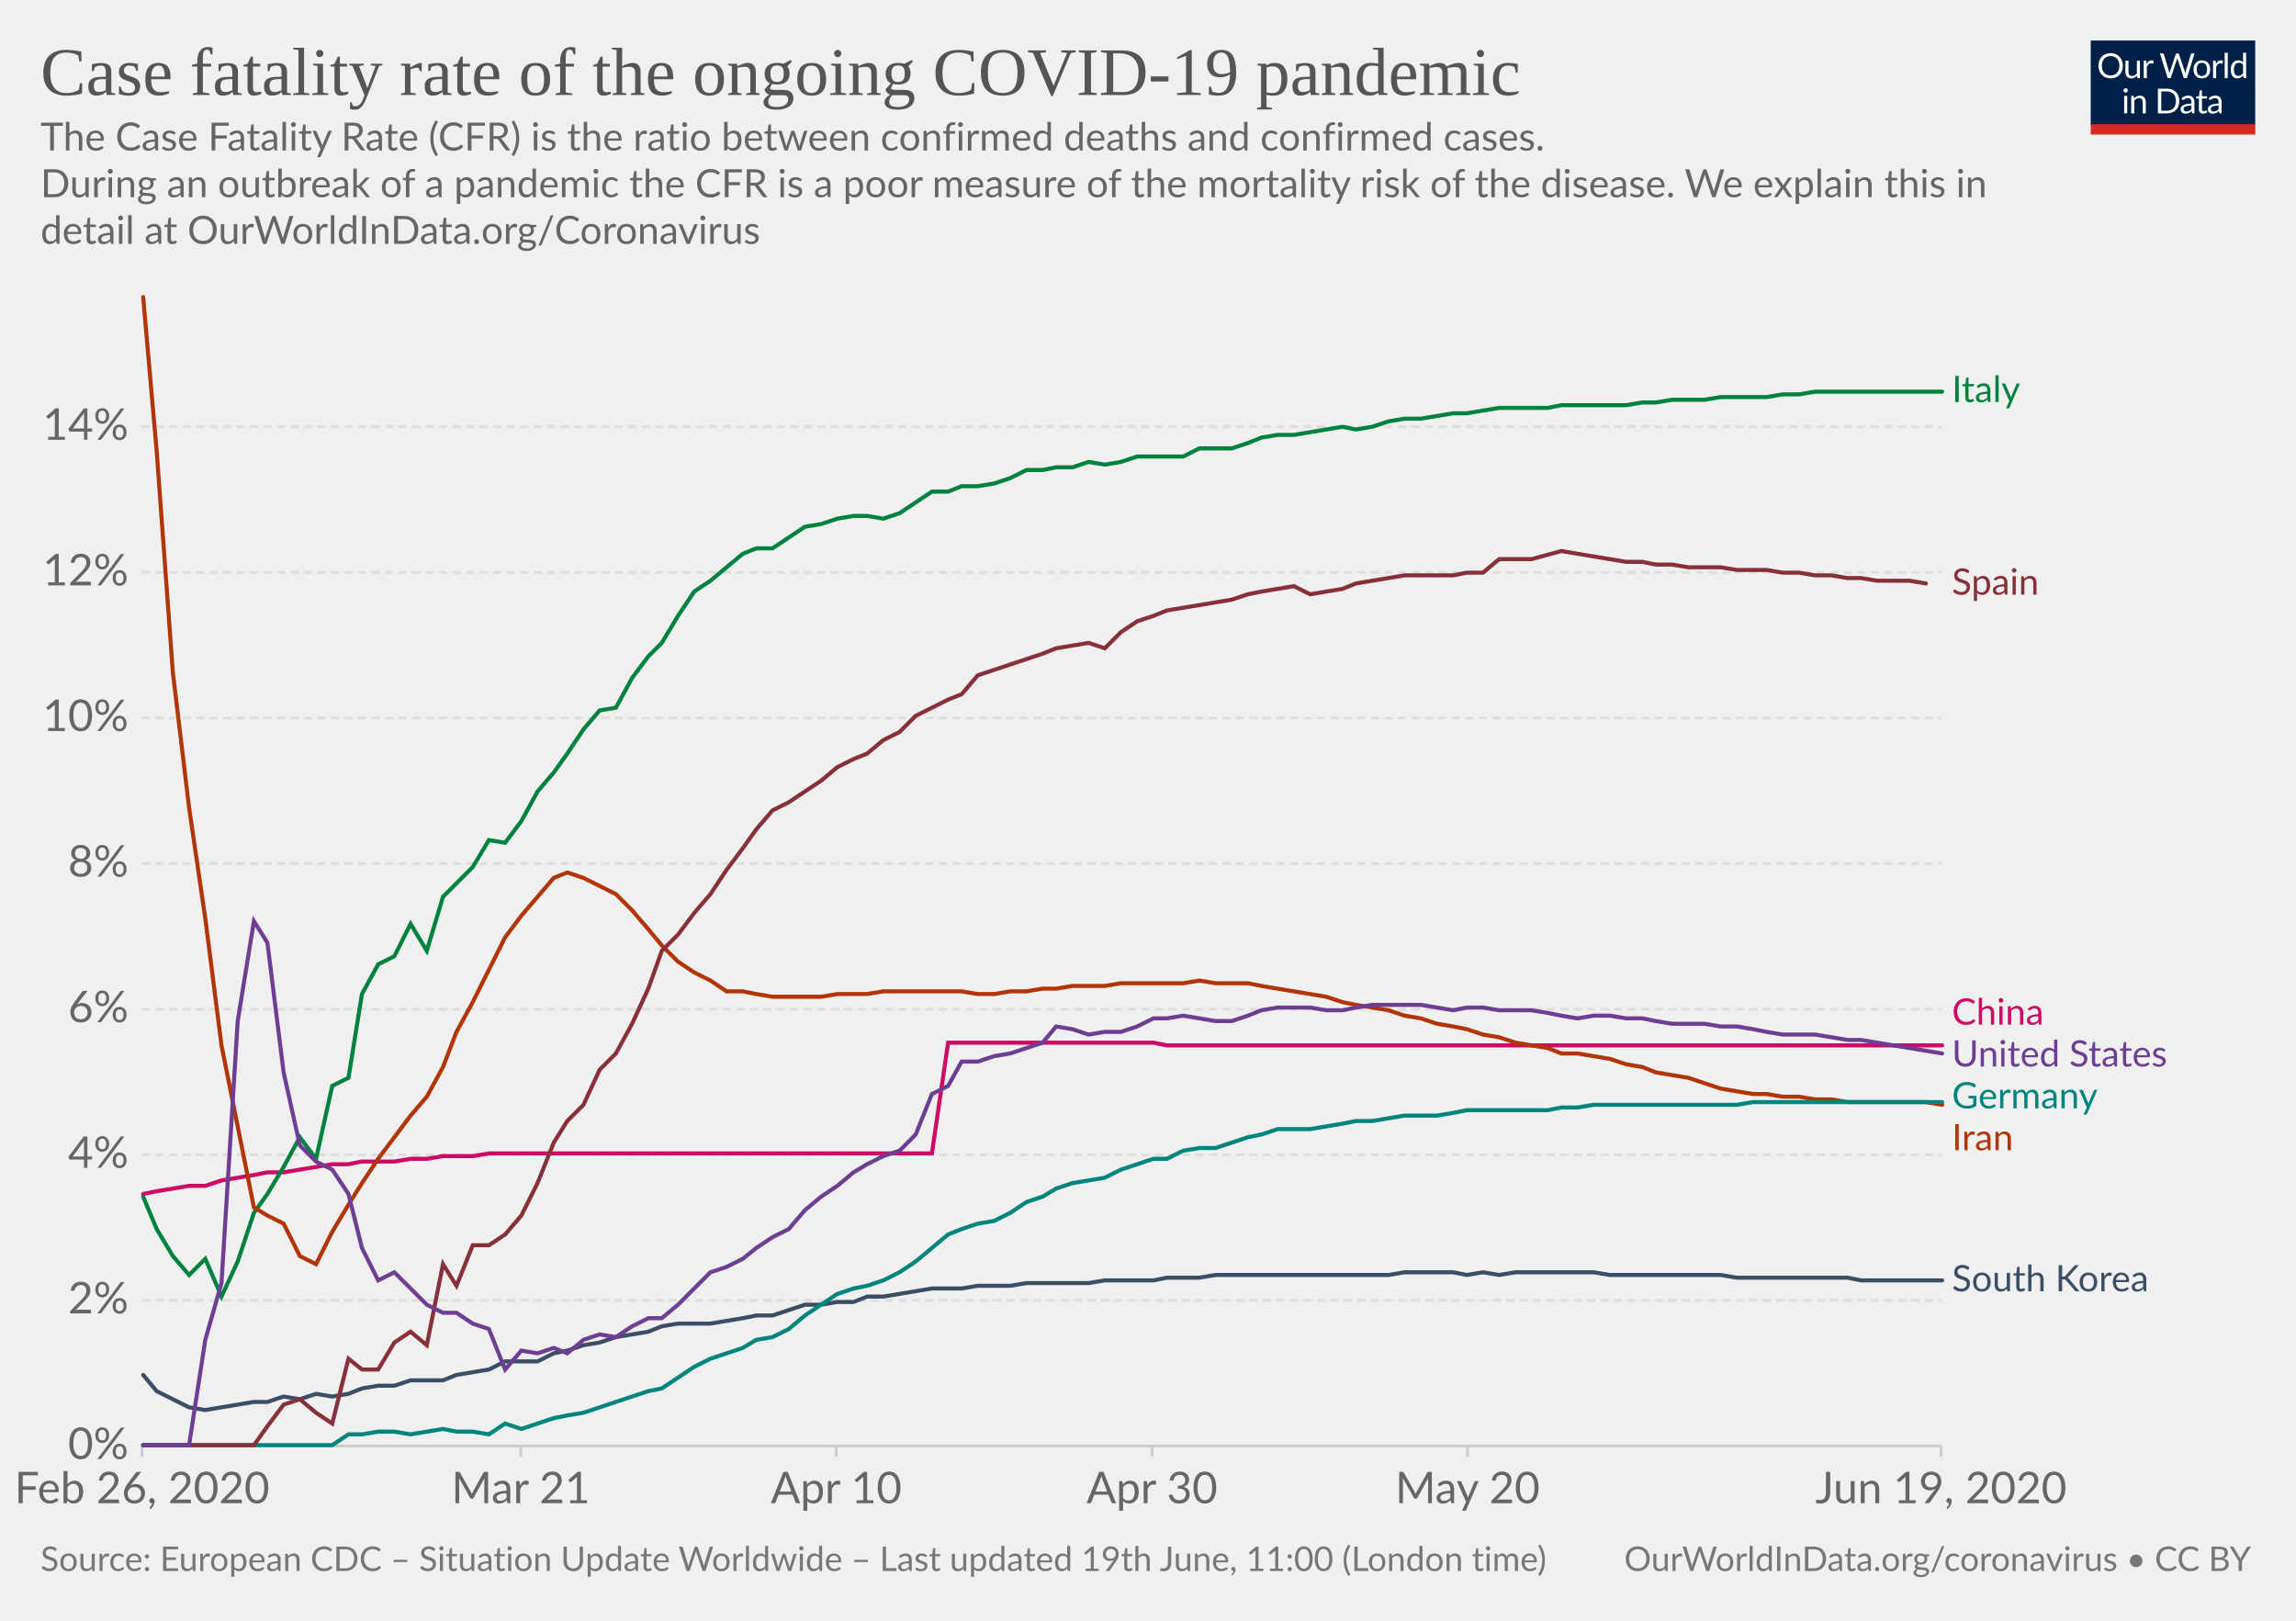
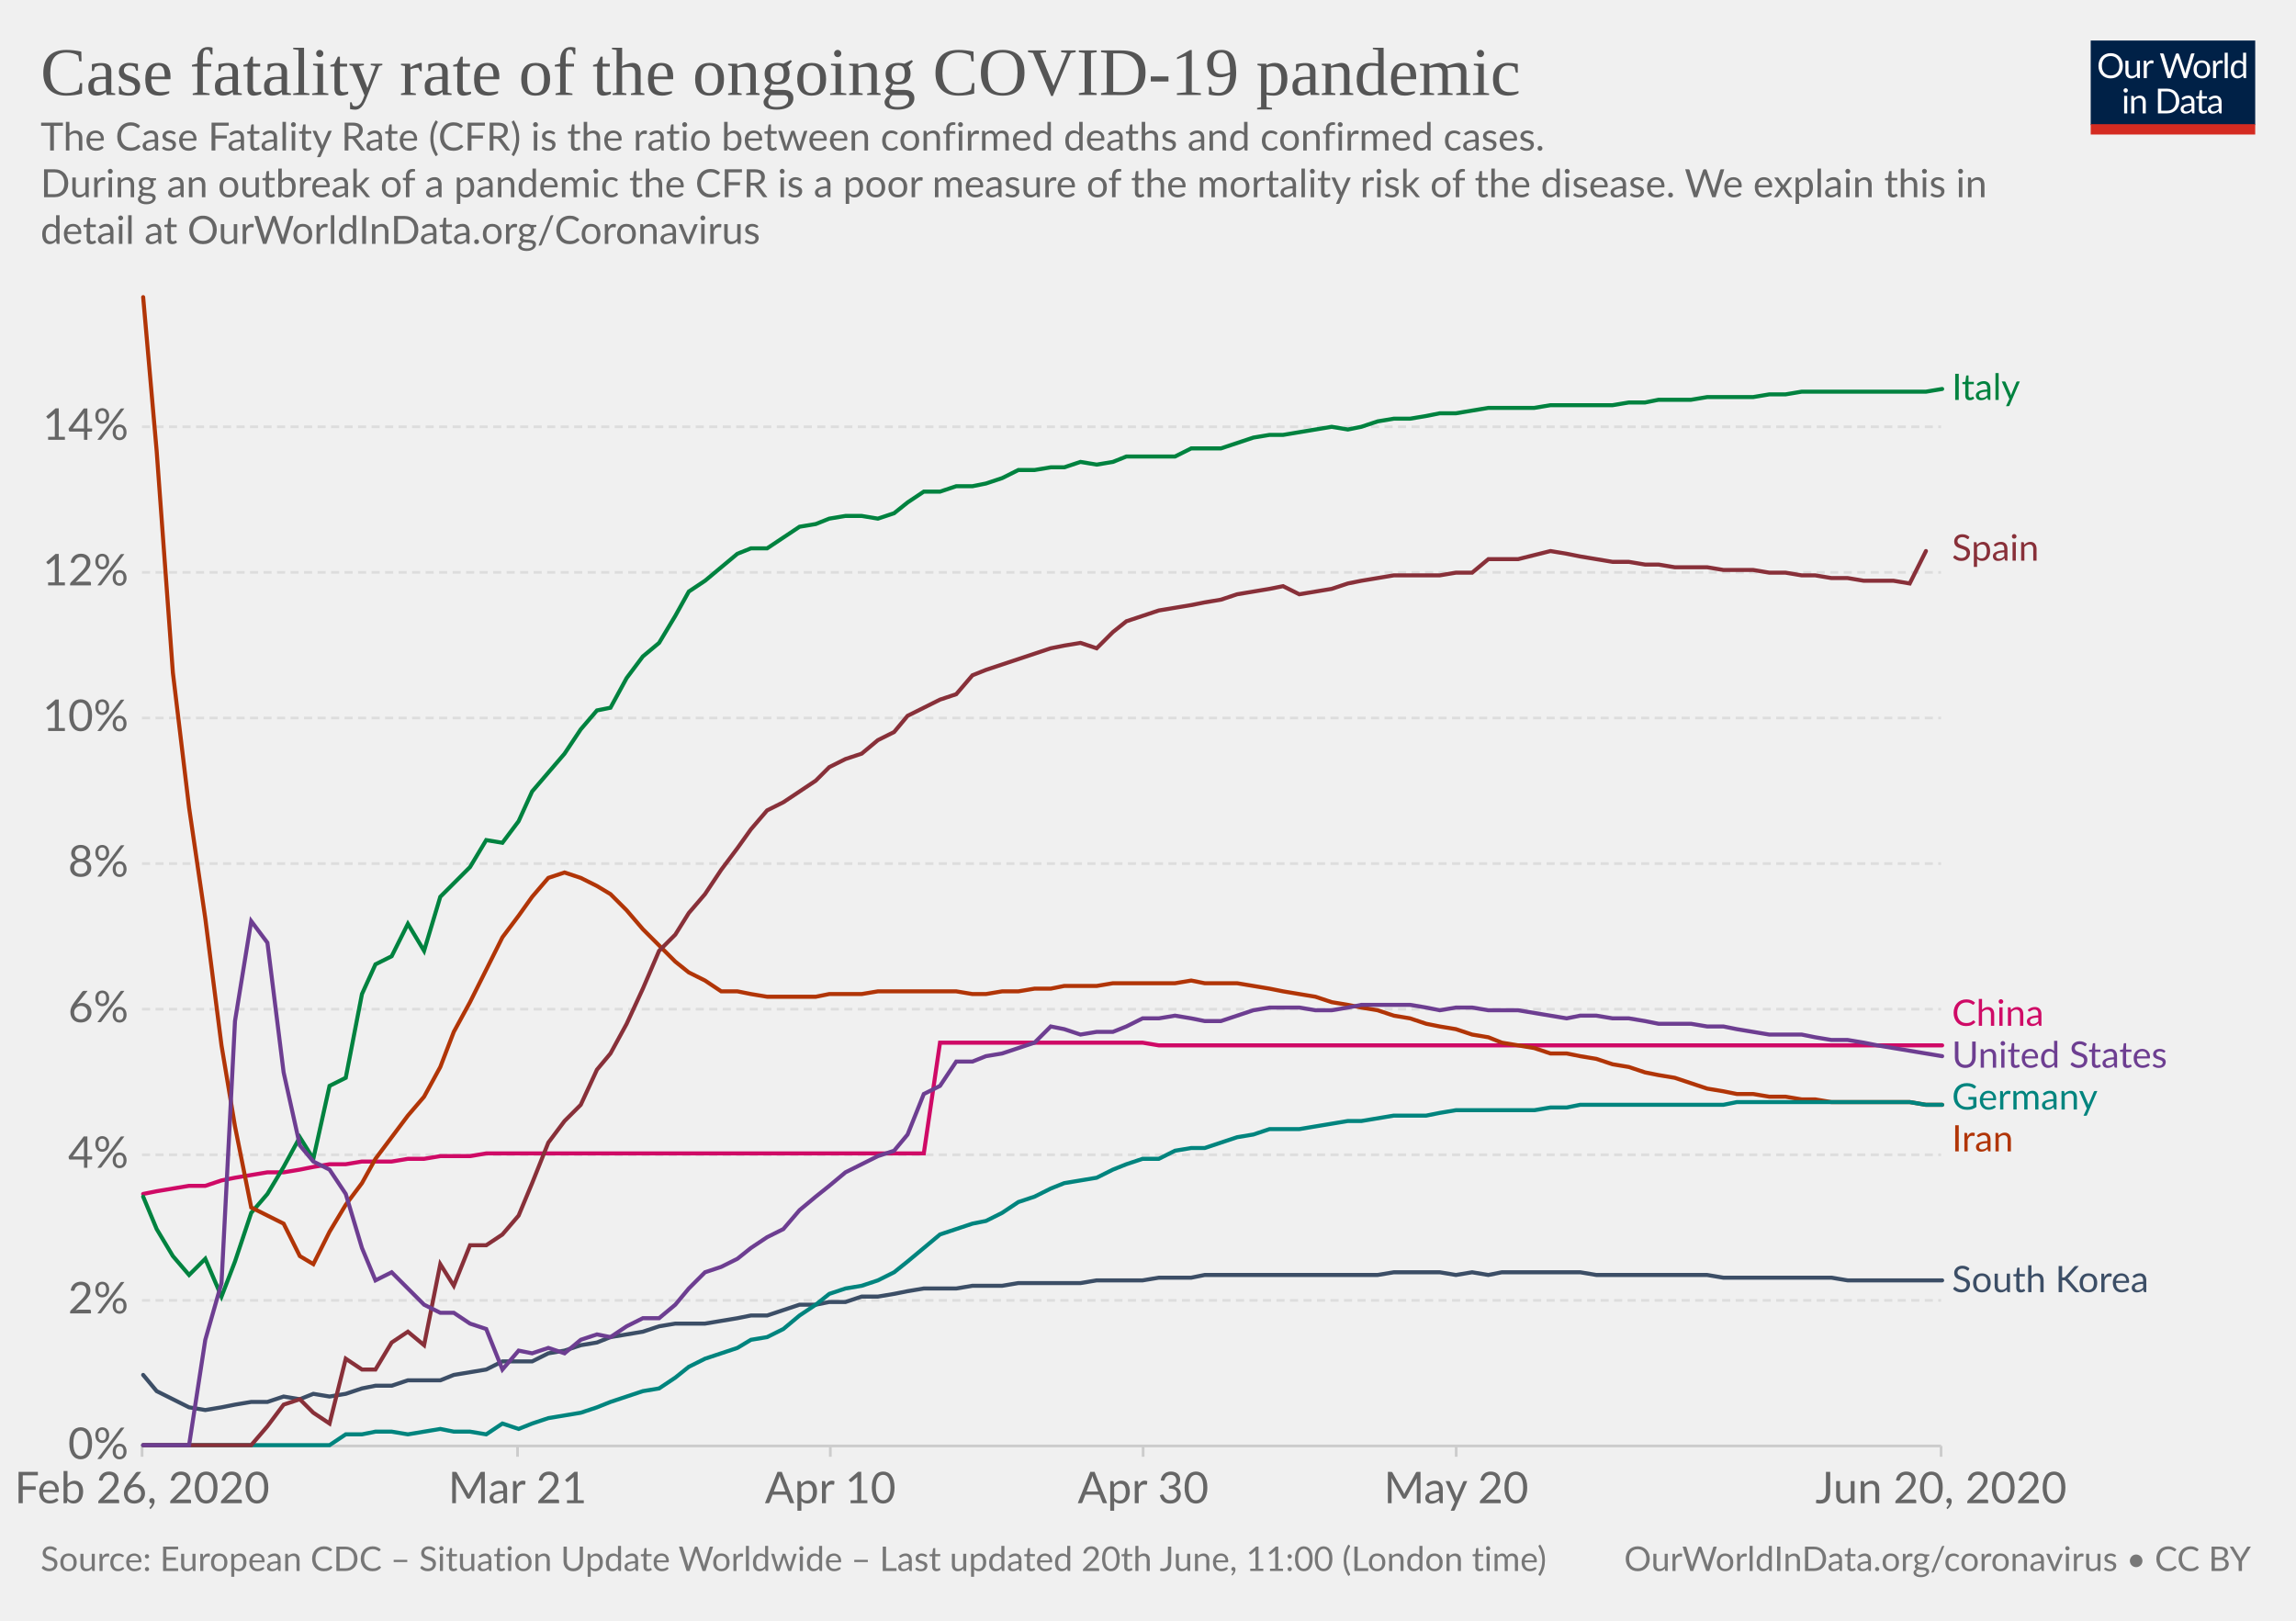
<svg xmlns="http://www.w3.org/2000/svg" version="1.1" style="background-color:#fff;-webkit-font-smoothing:antialiased" width="850" height="600" viewBox="0 0 850 600" font-family="Lato,'Helvetica Neue',Helvetica,Arial,sans-serif" font-size="18" text-rendering="optimizeLegibility">
  <g class="HeaderView">
    <g transform="matrix(.29 0 0 .29 774 15)">
      <svg width="210" height="120" viewBox="0 0 210 120" fill="none">
        <g clip-path="url(#clip0)">
          <path d="M0 0h210v107.89H0V0z" fill="#002147" />
          <path d="M40.98 32.25c0 2.36-.38 4.53-1.12 6.51a14.26 14.26 0 01-8.1 8.4c-1.9.78-4.02 1.17-6.34 1.17a16.6 16.6 0 01-6.33-1.17 14.31 14.31 0 01-8.08-8.4 18.29 18.29 0 01-1.12-6.51c0-2.36.38-4.53 1.12-6.5a14.32 14.32 0 018.07-8.44c1.92-.8 4.03-1.19 6.34-1.19 2.32 0 4.43.4 6.34 1.19 1.92.8 3.56 1.9 4.93 3.34a14.87 14.87 0 013.17 5.1 18.1 18.1 0 011.12 6.5zm-4.38 0c0-1.94-.26-3.68-.8-5.22a10.91 10.91 0 00-2.24-3.89 9.68 9.68 0 00-3.52-2.46 11.95 11.95 0 00-4.62-.86c-1.68 0-3.21.28-4.6.86a9.88 9.88 0 00-3.54 2.46 10.91 10.91 0 00-2.24 3.9c-.53 1.53-.8 3.27-.8 5.2 0 1.94.27 3.68.8 5.22a11.17 11.17 0 002.24 3.9 10.01 10.01 0 003.55 2.44c1.38.56 2.9.83 4.6.83 1.7 0 3.24-.27 4.61-.83a9.8 9.8 0 003.52-2.44 11.17 11.17 0 002.25-3.9c.53-1.54.8-3.28.8-5.21zm26.22-6.54V48H60.5c-.56 0-.9-.27-1.05-.81l-.31-2.4a12.45 12.45 0 01-3.26 2.6c-1.2.64-2.58.96-4.13.96-1.22 0-2.3-.2-3.24-.6a6.52 6.52 0 01-2.33-1.7 7.37 7.37 0 01-1.43-2.67c-.3-1.04-.46-2.2-.46-3.45V25.7h3.91v14.22c0 1.68.38 2.99 1.15 3.91.77.93 1.96 1.39 3.54 1.39 1.16 0 2.24-.27 3.23-.82a10.42 10.42 0 002.8-2.28V25.7h3.91zm8.61 4.47a9.94 9.94 0 012.6-3.56 5.64 5.64 0 013.76-1.3c.47 0 .92.05 1.34.15.44.1.83.27 1.17.49l-.3 2.92c-.09.37-.3.55-.66.55-.2 0-.5-.04-.9-.13a6.21 6.21 0 00-3.24.18c-.54.2-1.03.5-1.47.92-.42.4-.81.9-1.17 1.5-.33.58-.64 1.26-.92 2.02V48H67.7V25.71h2.25c.42 0 .72.08.88.25.16.16.27.44.33.83l.26 3.39zm61.16-13.7L122.75 48h-3.82l-7.99-24.05a21.95 21.95 0 01-.42-1.58 38.36 38.36 0 01-.44 1.58L102.05 48h-3.83L88.4 16.47h3.54c.38 0 .7.1.95.29.26.2.43.43.5.73l6.52 21.9c.1.4.2.83.28 1.28.1.46.2.94.29 1.46l.3-1.46c.12-.47.25-.9.38-1.27l7.41-21.91c.1-.25.26-.48.51-.69.27-.22.58-.33.95-.33h1.23c.38 0 .69.1.92.29.24.2.41.43.53.73l7.4 21.9a28.4 28.4 0 01.68 2.62 29.52 29.52 0 01.52-2.61l6.54-21.91c.07-.27.23-.5.48-.7.27-.21.58-.32.95-.32h3.32zm9.35 8.88c1.63 0 3.1.27 4.4.82a9.43 9.43 0 015.46 5.94c.5 1.4.74 2.98.74 4.73 0 1.76-.25 3.34-.74 4.75a9.43 9.43 0 01-5.46 5.92c-1.3.52-2.77.79-4.4.79-1.64 0-3.12-.27-4.44-.8a9.42 9.42 0 01-3.35-2.3c-.92-1-1.63-2.2-2.13-3.61-.49-1.41-.73-3-.73-4.75s.24-3.33.73-4.73c.5-1.43 1.2-2.64 2.13-3.63a9.4 9.4 0 013.35-2.31c1.32-.55 2.8-.82 4.44-.82zm0 19.89c2.2 0 3.84-.73 4.93-2.2 1.08-1.48 1.63-3.54 1.63-6.18 0-2.66-.55-4.72-1.63-6.2-1.09-1.49-2.73-2.23-4.93-2.23-1.12 0-2.09.2-2.93.57a5.7 5.7 0 00-2.06 1.65 7.5 7.5 0 00-1.24 2.67c-.26 1.04-.4 2.22-.4 3.54 0 2.64.55 4.7 1.64 6.18 1.1 1.47 2.76 2.2 4.99 2.2zm17.97-15.07a9.94 9.94 0 012.6-3.56 5.64 5.64 0 013.76-1.3c.47 0 .91.05 1.34.15.44.1.83.27 1.16.49l-.28 2.92c-.09.37-.31.55-.66.55-.2 0-.5-.04-.9-.13a6.2 6.2 0 00-3.24.18c-.54.2-1.03.5-1.47.92-.43.4-.82.9-1.17 1.5a13.1 13.1 0 00-.92 2.02V48h-3.94V25.71h2.24c.43 0 .72.08.88.25.17.16.28.44.33.83l.27 3.39zm15.04-14.59V48h-3.92V15.6h3.92zm19.55 15.43a6.22 6.22 0 00-2.38-2.05 6.7 6.7 0 00-2.86-.6c-2.07 0-3.66.75-4.77 2.23-1.12 1.48-1.68 3.6-1.68 6.33 0 1.46.13 2.7.38 3.74a7.29 7.29 0 001.1 2.56 4.35 4.35 0 001.78 1.45c.7.3 1.5.46 2.4.46 1.29 0 2.41-.3 3.36-.88a9.6 9.6 0 002.67-2.49V31.02zm3.91-15.43V48h-2.33c-.56 0-.9-.27-1.06-.81l-.35-2.71a12.13 12.13 0 01-3.25 2.77 8.28 8.28 0 01-4.23 1.06 7.31 7.31 0 01-6.14-2.9c-.73-.96-1.3-2.15-1.69-3.57a18.35 18.35 0 01.07-9.48 11.29 11.29 0 011.89-3.7 8.7 8.7 0 017.06-3.34 7.96 7.96 0 016.12 2.62V15.59h3.91zM46.61 70.71V93H42.7V70.71h3.91zm.84-7c0 .39-.08.75-.24 1.09a2.81 2.81 0 01-1.52 1.47 2.67 2.67 0 01-2.16 0 2.9 2.9 0 01-1.45-1.47 2.67 2.67 0 010-2.16c.15-.35.35-.65.6-.9.25-.27.53-.47.85-.62a2.67 2.67 0 012.16 0c.35.15.65.35.9.62.27.25.47.55.62.9.16.34.24.7.24 1.08zm7.97 10.24c.49-.54 1-1.04 1.54-1.48a9.85 9.85 0 013.66-1.84 8.96 8.96 0 015.43.35c.94.4 1.72.97 2.33 1.71a7.36 7.36 0 011.43 2.67c.32 1.04.49 2.19.49 3.45V93h-3.94V78.81c0-1.69-.4-3-1.17-3.92-.76-.93-1.93-1.4-3.5-1.4a6.6 6.6 0 00-3.25.83c-1 .56-1.92 1.31-2.77 2.27V93h-3.94V70.71h2.35c.56 0 .9.28 1.04.82l.3 2.42zm57.7 3.3c0 2.36-.37 4.5-1.11 6.44a14.3 14.3 0 01-3.17 4.98 14.1 14.1 0 01-4.93 3.2c-1.9.76-4.02 1.13-6.33 1.13H85.8V61.47h11.77c2.31 0 4.42.39 6.33 1.15a13.8 13.8 0 018.1 8.18 17.75 17.75 0 011.12 6.45zm-4.37 0c0-1.94-.26-3.67-.8-5.2a10.94 10.94 0 00-2.23-3.87 9.57 9.57 0 00-3.53-2.42 12.23 12.23 0 00-4.61-.83h-7.5v24.62h7.5c1.7 0 3.24-.28 4.61-.84a9.7 9.7 0 003.53-2.4 10.94 10.94 0 002.24-3.87c.53-1.53.8-3.26.8-5.2zm19.8 5.72c-1.8.06-3.34.2-4.62.44-1.26.22-2.3.51-3.1.88-.8.36-1.37.8-1.74 1.3-.35.5-.53 1.05-.53 1.67 0 .58.1 1.1.3 1.52a3 3 0 00.76 1.05c.34.27.73.46 1.17.6.45.11.94.17 1.45.17a7.28 7.28 0 003.5-.81 11.95 11.95 0 002.82-2.2v-4.62zm-12.65-9.11a12.73 12.73 0 013.98-2.66c1.43-.59 3-.88 4.73-.88 1.25 0 2.36.2 3.33.61a6.81 6.81 0 013.94 4.38c.33 1.04.5 2.19.5 3.43V93h-1.74a1.8 1.8 0 01-.88-.18c-.2-.13-.36-.38-.48-.74l-.44-2.12c-.59.55-1.16 1.03-1.72 1.46a9.48 9.48 0 01-3.74 1.7c-.69.15-1.46.23-2.3.23-.87 0-1.69-.12-2.45-.35a5.34 5.34 0 01-3.34-2.93 6.64 6.64 0 01-.49-2.64c0-.88.25-1.72.73-2.53a6.33 6.33 0 012.35-2.17c1.09-.63 2.5-1.15 4.25-1.54 1.75-.41 3.89-.65 6.42-.7v-1.75c0-1.73-.37-3.03-1.12-3.91-.75-.9-1.84-1.34-3.28-1.34-.97 0-1.78.12-2.44.37-.64.23-1.2.5-1.7.81l-1.23.82c-.33.23-.67.35-1 .35-.27 0-.5-.07-.69-.2a2.1 2.1 0 01-.48-.53l-.7-1.25zm27.67 19.5c-1.76 0-3.12-.5-4.07-1.48-.94-.98-1.41-2.4-1.41-4.25V74h-2.68a.9.9 0 01-.6-.2c-.16-.14-.24-.36-.24-.66v-1.56l3.65-.46.9-6.89a.9.9 0 01.29-.52.88.88 0 01.62-.22H142v7.67h6.44V74H142v13.38c0 .94.22 1.63.68 2.09.45.45 1.04.68 1.76.68a3.21 3.21 0 001.85-.53l.55-.35c.16-.12.3-.18.41-.18.2 0 .4.13.55.38l1.15 1.87a7.45 7.45 0 01-2.44 1.5c-.96.35-1.94.52-2.95.52zm19.68-10.4c-1.8.07-3.34.21-4.62.45-1.26.22-2.3.51-3.1.88-.8.36-1.37.8-1.74 1.3-.35.5-.53 1.05-.53 1.67 0 .58.1 1.1.3 1.52.18.42.44.77.76 1.05.34.27.73.46 1.17.6.45.11.94.17 1.45.17a7.3 7.3 0 003.5-.81 12.04 12.04 0 002.82-2.2v-4.62zm-12.65-9.1a12.72 12.72 0 013.99-2.66c1.42-.59 3-.88 4.72-.88 1.25 0 2.36.2 3.33.61a6.81 6.81 0 013.94 4.38c.33 1.04.5 2.19.5 3.43V93h-1.74a1.8 1.8 0 01-.88-.18c-.2-.13-.36-.38-.48-.74l-.44-2.12c-.59.55-1.16 1.03-1.72 1.46a9.48 9.48 0 01-3.74 1.7c-.69.15-1.46.23-2.3.23-.87 0-1.69-.12-2.45-.35a5.33 5.33 0 01-3.34-2.93 6.62 6.62 0 01-.49-2.64c0-.88.25-1.72.73-2.53a6.33 6.33 0 012.35-2.17c1.09-.63 2.5-1.15 4.25-1.54a31.2 31.2 0 016.42-.7v-1.75c0-1.73-.37-3.03-1.12-3.91-.75-.9-1.84-1.34-3.28-1.34-.97 0-1.78.12-2.44.37-.64.23-1.2.5-1.7.81-.46.3-.87.57-1.22.82-.34.23-.68.35-1.02.35-.26 0-.49-.07-.68-.2a1.88 1.88 0 01-.48-.53l-.7-1.25z" fill="#fff" />
          <path fill="#D42B21" d="M0 106.79h210V120H0z" />
        </g>
        <defs>
          <clipPath id="clip0">
            <path fill="#fff" d="M0 0h210v120H0z" />
          </clipPath>
        </defs>
      </svg>
    </g>
    <a href="https://ourworldindata.org/grapher/case-fatality-rate-covid-19" target="_blank" font-family="&quot;Playfair Display&quot;,Georgia,&quot;Times New Roman&quot;,serif">
      <text font-size="25.2" x="15" y="35.2" fill="#555">
        <tspan x="15" y="35.16">Case fatality rate of the ongoing COVID-19 pandemic</tspan>
      </text>
    </a>
    <text font-size="14.4" x="15" y="55.7" fill="#666">
      <tspan x="15" y="55.72">The Case Fatality Rate (CFR) is the ratio between confirmed deaths and confirmed cases.</tspan>
      <tspan x="15" y="73"> During an outbreak of a pandemic the CFR is a poor measure of the mortality risk of the disease. We explain this in</tspan>
      <tspan x="15" y="90.28">detail at OurWorldInData.org/Coronavirus</tspan>
    </text>
  </g>
  <g class="LineChart">
    <defs>
      <clipPath id="a">
        <path d="M42.56 0h830v893.4h-830z" />
      </clipPath>
    </defs>
    <g class="AxisBoxView">
      <g class="HorizontalAxis">
-         <path stroke="#ccc" d="M52.6 535.3v4M192.8 535.3v4M309.6 535.3v4M426.5 535.3v4M543.3 535.3v4M718.6 535.3v4" />
+         <path stroke="#ccc" d="M52.6 535.3v4M191.6 535.3v4M307.4 535.3v4M423.2 535.3v4M539.1 535.3v4M718.6 535.3v4" />
        <text x="52.6" y="556.5" fill="#666" text-anchor="middle" font-size="16.2">Feb 26, 2020</text>
-         <text x="192.8" y="556.5" fill="#666" text-anchor="middle" font-size="16.2">Mar 21</text>
-         <text x="309.6" y="556.5" fill="#666" text-anchor="middle" font-size="16.2">Apr 10</text>
-         <text x="426.5" y="556.5" fill="#666" text-anchor="middle" font-size="16.2">Apr 30</text>
-         <text x="543.3" y="556.5" fill="#666" text-anchor="middle" font-size="16.2">May 20</text>
-         <text x="718.6" y="556.5" fill="#666" text-anchor="middle" font-size="16.2">Jun 19, 2020</text>
+         <text x="191.6" y="556.5" fill="#666" text-anchor="middle" font-size="16.2">Mar 21</text>
+         <text x="307.4" y="556.5" fill="#666" text-anchor="middle" font-size="16.2">Apr 10</text>
+         <text x="423.2" y="556.5" fill="#666" text-anchor="middle" font-size="16.2">Apr 30</text>
+         <text x="539.1" y="556.5" fill="#666" text-anchor="middle" font-size="16.2">May 20</text>
+         <text x="718.6" y="556.5" fill="#666" text-anchor="middle" font-size="16.2">Jun 20, 2020</text>
      </g>
      <g class="VerticalAxis" fill="#666" dominant-baseline="middle" text-anchor="end" font-size="16.2">
        <text x="47.56" y="535.3">0%</text>
        <text x="47.56" y="481.4">2%</text>
        <text x="47.56" y="427.5">4%</text>
        <text x="47.56" y="373.6">6%</text>
        <text x="47.56" y="319.7">8%</text>
        <text x="47.56" y="265.8">10%</text>
        <text x="47.56" y="211.9">12%</text>
        <text x="47.56" y="158">14%</text>
      </g>
      <g class="AxisGridLines">
        <path stroke="#ccc" d="M52.56 535.3H718.6" />
        <path stroke="#ddd" stroke-dasharray="3,2" d="M52.56 481.4H718.6M52.56 427.5H718.6M52.56 373.6H718.6M52.56 319.7H718.6M52.56 265.8H718.6M52.56 211.9H718.6M52.56 158H718.6" />
      </g>
    </g>
    <g clip-path="url(#a)">
      <g class="HeightedLegend" cursor="pointer">
        <g class="legendMark">
-           <text font-size="13.5" x="722.6" y="148.9" fill="#00823F">
-             <tspan x="722.6" y="148.85">Italy</tspan>
+           <text font-size="13.5" x="722.6" y="148.1" fill="#00823F">
+             <tspan x="722.6" y="148.05">Italy</tspan>
          </text>
        </g>
        <g class="legendMark">
-           <text font-size="13.5" x="722.6" y="220.2" fill="#883039">
-             <tspan x="722.6" y="220.15">Spain</tspan>
+           <text font-size="13.5" x="722.6" y="207.6" fill="#883039">
+             <tspan x="722.6" y="207.55">Spain</tspan>
          </text>
        </g>
        <g class="legendMark">
-           <text font-size="13.5" x="722.6" y="379.3" fill="#CF0A66">
-             <tspan x="722.6" y="379.32">China</tspan>
+           <text font-size="13.5" x="722.6" y="379.8" fill="#CF0A66">
+             <tspan x="722.6" y="379.75">China</tspan>
          </text>
        </g>
        <g class="legendMark">
-           <text font-size="13.5" x="722.6" y="394.8" fill="#6D3E91">
-             <tspan x="722.6" y="394.82">United States</tspan>
+           <text font-size="13.5" x="722.6" y="395.3" fill="#6D3E91">
+             <tspan x="722.6" y="395.25">United States</tspan>
          </text>
        </g>
        <g class="legendMark">
-           <text font-size="13.5" x="722.6" y="410.3" fill="#00847E">
-             <tspan x="722.6" y="410.32">Germany</tspan>
+           <text font-size="13.5" x="722.6" y="410.8" fill="#00847E">
+             <tspan x="722.6" y="410.75">Germany</tspan>
          </text>
        </g>
        <g class="legendMark">
-           <text font-size="13.5" x="722.6" y="425.8" fill="#B13507">
-             <tspan x="722.6" y="425.82">Iran</tspan>
+           <text font-size="13.5" x="722.6" y="426.3" fill="#B13507">
+             <tspan x="722.6" y="426.25">Iran</tspan>
          </text>
        </g>
        <g class="legendMark">
-           <text font-size="13.5" x="722.6" y="478.1" fill="#3C4E66">
-             <tspan x="722.6" y="478.05">South Korea</tspan>
+           <text font-size="13.5" x="722.6" y="478.4" fill="#3C4E66">
+             <tspan x="722.6" y="478.35">South Korea</tspan>
          </text>
        </g>
      </g>
      <g class="Lines">
        <g class="key-China_0">
-           <path stroke="#CF0A66" stroke-linecap="round" d="M53 442l5-1 6-1 6-1h6l6-2 6-1 6-1 5-1h6l6-1 6-1 6-1h6l5-1h12l6-1h6l6-1h11l6-1h164l6-41h76l5 1h287" fill="none" stroke-width="1.5" />
+           <path stroke="#CF0A66" stroke-linecap="round" d="M53 442l5-1 6-1 6-1h6l6-2 5-1 6-1 6-1h6l6-1 5-1 6-1h6l6-1h11l6-1h6l6-1h11l6-1h162l6-41h75l6 1h290" fill="none" stroke-width="1.5" />
        </g>
        <g class="key-Italy_0">
-           <path stroke="#00823F" stroke-linecap="round" d="M53 443l5 12 6 10 6 7 6-6 6 14 6-13 6-18 5-7 6-10 6-11 6 8 6-27 6-3 5-31 6-11 6-3 6-12 6 10 6-20 5-5 6-6 6-10 6 1 6-8 6-11 6-7 5-7 6-9 6-7 6-1 6-11 6-8 5-5 6-10 6-9 6-4 6-5 6-5 5-2h6l6-4 6-4 6-1 6-2 6-1h5l6 1 6-2 6-4 6-4h6l5-2h6l6-1 6-2 6-3h6l5-1h6l6-2 6 1 6-1 6-2h17l6-3h12l6-2 5-2 6-1h6l6-1 6-1 6-1 5 1 6-1 6-2 6-1h6l6-1 6-1h5l6-1 6-1h18l5-1h24l6-1h5l6-1h12l6-1h17l6-1h6l6-1h47" fill="none" stroke-width="1.5" />
+           <path stroke="#00823F" stroke-linecap="round" d="M53 443l5 12 6 10 6 7 6-6 6 14 5-13 6-18 6-7 6-10 6-11 5 8 6-27 6-3 6-31 5-11 6-3 6-12 6 10 6-20 5-5 6-6 6-10 6 1 6-8 5-11 6-7 6-7 6-9 6-7 5-1 6-11 6-8 6-5 6-10 5-9 6-4 6-5 6-5 5-2h6l6-4 6-4 6-1 5-2 6-1h6l6 1 6-2 5-4 6-4h6l6-2h6l5-1 6-2 6-3h6l6-1h5l6-2 6 1 6-1 5-2h18l6-3h11l6-2 6-2 6-1h5l6-1 6-1 6-1 6 1 5-1 6-2 6-1h6l6-1 5-1h6l6-1 6-1h17l6-1h23l6-1h6l5-1h12l6-1h17l6-1h6l6-1h46l6-1" fill="none" stroke-width="1.5" />
        </g>
        <g class="key-South-Korea_0">
-           <path stroke="#3C4E66" stroke-linecap="round" d="M53 509l5 6 6 3 6 3 6 1 6-1 6-1 6-1h5l6-2 6 1 6-2 6 1 6-1 5-2 6-1h6l6-2h12l5-2 6-1 6-1 6-3h12l6-3 5-1 6-2 6-1 6-2 6-1 6-1 5-2 6-1h12l6-1 6-1 5-1h6l6-2 6-2h6l6-1h6l5-2h6l6-1 6-1 6-1h11l6-1h12l6-1h23l6-1h18l5-1h12l6-1h64l6-1h18l5 1 6-1 6 1 6-1h29l6 1h41l6 1h41l5 1h30" fill="none" stroke-width="1.5" />
+           <path stroke="#3C4E66" stroke-linecap="round" d="M53 509l5 6 6 3 6 3 6 1 6-1 5-1 6-1h6l6-2 6 1 5-2 6 1 6-1 6-2 5-1h6l6-2h12l5-2 6-1 6-1 6-3h11l6-3 6-1 6-2 6-1 5-2 6-1 6-1 6-2 6-1h11l6-1 6-1 5-1h6l6-2 6-2h6l5-1h6l6-2h6l6-1 5-1 6-1h12l6-1h11l6-1h23l6-1h17l6-1h12l5-1h64l6-1h17l6 1 6-1 6 1 5-1h29l6 1h41l6 1h40l6 1h35" fill="none" stroke-width="1.5" />
        </g>
        <g class="key-Iran_0">
-           <path stroke="#B13507" stroke-linecap="round" d="M53 110l5 57 6 82 6 50 6 41 6 47 6 30 6 30 5 3 6 3 6 12 6 3 6-12 6-10 5-8 6-9 6-8 6-8 6-7 6-11 5-13 6-11 6-12 6-12 6-8 6-7 6-7 5-2 6 2 6 3 6 3 6 6 6 7 5 6 6 6 6 4 6 3 6 4h6l5 1 6 1h18l6-1h11l6-1h29l6 1h6l6-1h6l6-1h5l6-1h12l6-1h23l6-1 6 1h12l5 1 6 1 6 1 6 1 6 1 6 2 5 1 6 1 6 1 6 2 6 1 6 2 6 1 5 1 6 2 6 1 6 2 6 1 6 1 5 2h6l6 1 6 1 6 2 6 1 5 2 6 1 6 1 6 2 6 2 6 1 6 1h5l6 1h6l6 1h6l6 1h29l6 1" fill="none" stroke-width="1.5" />
+           <path stroke="#B13507" stroke-linecap="round" d="M53 110l5 57 6 82 6 50 6 41 6 47 5 30 6 30 6 3 6 3 6 12 5 3 6-12 6-10 6-8 5-9 6-8 6-8 6-7 6-11 5-13 6-11 6-12 6-12 6-8 5-7 6-7 6-2 6 2 6 3 5 3 6 6 6 7 6 6 6 6 5 4 6 3 6 4h6l5 1 6 1h18l5-1h12l6-1h29l6 1h5l6-1h6l6-1h6l5-1h12l6-1h23l6-1 5 1h12l6 1 6 1 5 1 6 1 6 1 6 2 6 1 5 1 6 1 6 2 6 1 6 2 5 1 6 1 6 2 6 1 5 2 6 1 6 1 6 2h6l5 1 6 1 6 2 6 1 6 2 5 1 6 1 6 2 6 2 6 1 5 1h6l6 1h6l6 1h5l6 1h29l6 1h6" fill="none" stroke-width="1.5" />
        </g>
        <g class="key-Germany_0">
-           <path stroke="#00847E" stroke-linecap="round" d="M53 535h70l6-4h5l6-1h6l6 1 6-1 6-1 5 1h6l6 1 6-4 6 2 6-2 6-2 5-1 6-1 6-2 6-2 6-2 6-2 5-1 6-4 6-4 6-3 6-2 6-2 5-3 6-1 6-3 6-5 6-4 6-4 6-2 5-1 6-2 6-3 6-4 6-5 6-5 5-2 6-2 6-1 6-3 6-4 6-2 5-3 6-2 6-1 6-1 6-3 6-2 6-2h5l6-3 6-1h6l6-2 6-2 5-1 6-2h12l6-1 6-1 5-1h6l6-1 6-1h12l6-1 5-1h30l5-1h6l6-1h53l6-1h70" fill="none" stroke-width="1.5" />
+           <path stroke="#00847E" stroke-linecap="round" d="M53 535h69l6-4h6l5-1h6l6 1 6-1 6-1 5 1h6l6 1 6-4 6 2 5-2 6-2 6-1 6-1 6-2 5-2 6-2 6-2 6-1 6-4 5-4 6-3 6-2 6-2 5-3 6-1 6-3 6-5 6-4 5-4 6-2 6-1 6-2 6-3 5-4 6-5 6-5 6-2 6-2 5-1 6-3 6-4 6-2 6-3 5-2 6-1 6-1 6-3 5-2 6-2h6l6-3 6-1h5l6-2 6-2 6-1 6-2h11l6-1 6-1 6-1h5l6-1 6-1h12l5-1 6-1h29l6-1h6l5-1h53l5-1h64l6 1h6" fill="none" stroke-width="1.5" />
        </g>
        <g class="key-Spain_0">
-           <path stroke="#883039" stroke-linecap="round" d="M53 535h41l5-7 6-8 6-2 6 5 6 4 6-24 5 4h6l6-10 6-4 6 5 6-30 5 8 6-15h6l6-4 6-7 6-12 6-15 5-8 6-6 6-13 6-6 6-11 6-13 5-14 6-6 6-8 6-7 6-9 6-8 5-7 6-7 6-3 6-4 6-4 6-5 6-3 5-2 6-5 6-3 6-6 6-3 6-3 5-2 6-7 6-2 6-2 6-2 6-2 5-2 6-1 6-1 6 2 6-6 6-4 6-2 5-2 6-1 6-1 6-1 6-1 6-2 5-1 6-1 6-1 6 3 6-1 6-1 5-2 6-1 6-1 6-1h18l5-1h6l6-5h12l11-3 6 1 6 1 6 1 6 1h6l5 1h6l6 1h12l6 1h11l6 1h6l6 1h6l6 1h5l6 1h12l6 1" fill="none" stroke-width="1.5" />
+           <path stroke="#883039" stroke-linecap="round" d="M53 535h40l6-7 6-8 6-2 5 5 6 4 6-24 6 4h5l6-10 6-4 6 5 6-30 5 8 6-15h6l6-4 6-7 5-12 6-15 6-8 6-6 6-13 5-6 6-11 6-13 6-14 6-6 5-8 6-7 6-9 6-8 5-7 6-7 6-3 6-4 6-4 5-5 6-3 6-2 6-5 6-3 5-6 6-3 6-3 6-2 6-7 5-2 6-2 6-2 6-2 6-2 5-1 6-1 6 2 6-6 5-4 6-2 6-2 6-1 6-1 5-1 6-1 6-2 6-1 6-1 5-1 6 3 6-1 6-1 6-2 5-1 6-1 6-1h17l6-1h6l6-5h11l12-3 6 1 5 1 6 1 6 1h6l6 1h5l6 1h12l6 1h11l6 1h6l6 1h5l6 1h6l6 1h11l6 1 6-12" fill="none" stroke-width="1.5" />
        </g>
        <g class="key-United-States_0">
-           <path stroke="#6D3E91" stroke-linecap="round" d="M53 535h17l6-39 6-21 6-97 6-37 5 8 6 48 6 27 6 6 6 3 6 9 5 20 6 12 6-3 6 6 6 6 6 3h5l6 4 6 2 6 15 6-7 6 1 6-2 5 2 6-5 6-2 6 1 6-4 6-3h5l6-5 6-6 6-6 6-2 6-3 5-4 6-4 6-3 6-7 6-5 6-4 6-5 5-3 6-3 6-2 6-6 6-15 6-3 5-9h6l6-2 6-1 6-2 6-2 5-6 6 1 6 2 6-1h6l6-2 6-3h5l6-1 6 1 6 1h6l6-2 5-2 6-1h12l6 1h6l5-1 6-1h18l6 1 6 1 5-1h6l6 1h12l6 1 5 1 6 1 6-1h6l6 1h6l5 1 6 1h12l6 1h6l6 1 5 1 6 1h12l6 1 6 1h5l6 1 6 1 6 1 6 1 6 1" fill="none" stroke-width="1.5" />
+           <path stroke="#6D3E91" stroke-linecap="round" d="M53 535h17l6-39 6-21 5-97 6-37 6 8 6 48 6 27 5 6 6 3 6 9 6 20 5 12 6-3 6 6 6 6 6 3h5l6 4 6 2 6 15 6-7 5 1 6-2 6 2 6-5 6-2 5 1 6-4 6-3h6l6-5 5-6 6-6 6-2 6-3 5-4 6-4 6-3 6-7 6-5 5-4 6-5 6-3 6-3 6-2 5-6 6-15 6-3 6-9h6l5-2 6-1 6-2 6-2 6-6 5 1 6 2 6-1h6l5-2 6-3h6l6-1 6 1 5 1h6l6-2 6-2 6-1h11l6 1h6l6-1 5-1h18l6 1 5 1 6-1h6l6 1h11l6 1 6 1 6 1 5-1h6l6 1h6l6 1 5 1h12l6 1h6l5 1 6 1 6 1h12l5 1 6 1h6l6 1 5 1 6 1 6 1 6 1 6 1" fill="none" stroke-width="1.5" />
        </g>
      </g>
    </g>
  </g>
  <g class="SourcesFooter" fill="#777">
    <g class="clickable" fill="#777">
      <text font-size="12.6" x="15" y="581.6">
-         <tspan x="15" y="581.58">Source: European CDC – Situation Update Worldwide – Last updated 19th June, 11:00 (London time)</tspan>
+         <tspan x="15" y="581.58">Source: European CDC – Situation Update Worldwide – Last updated 20th June, 11:00 (London time)</tspan>
      </text>
    </g>
    <text font-size="12.6" x="601.3" y="581.6">
      <tspan x="601.27" y="581.58">
        <a target="_blank" href="https://ourworldindata.org/coronavirus" fill="#777">OurWorldInData.org/coronavirus</a> • <a class="cclogo" href="http://creativecommons.org/licenses/by/4.0/deed.en_US" target="_blank" fill="#777">CC BY</a>
      </tspan>
    </text>
  </g>
</svg>
